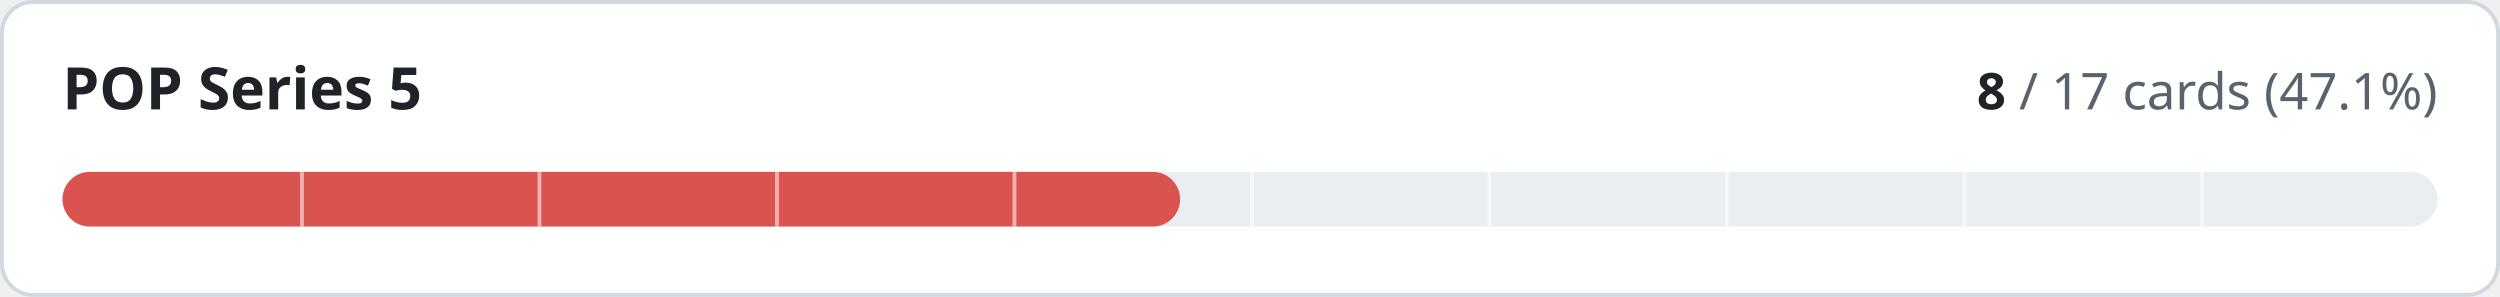
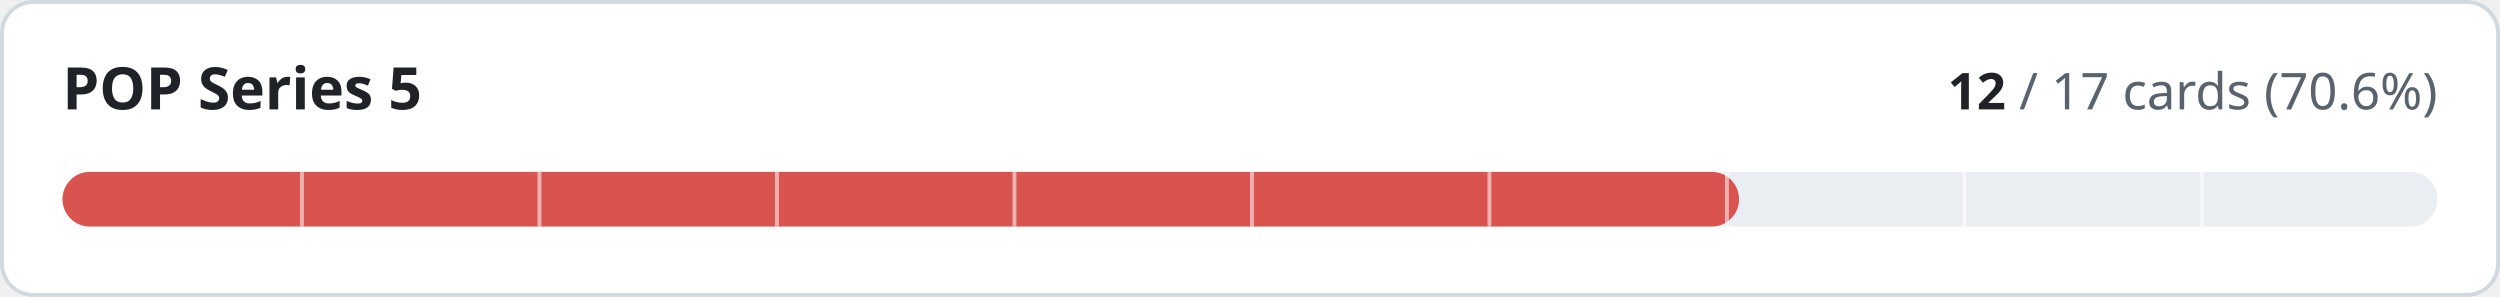
- <svg xmlns="http://www.w3.org/2000/svg" width="640" height="76" viewBox="0 0 640 76" role="img" aria-label="POP Series 5: 8 of 17 cards implemented">
+ <svg xmlns="http://www.w3.org/2000/svg" width="640" height="76" viewBox="0 0 640 76" role="img" aria-label="POP Series 5: 12 of 17 cards implemented">
  <style>
.t{fill:#1f2328}.m{fill:#59636e}.trk{fill:#eaeef2}.bd{stroke:#d1d9e0}.bg{fill:#ffffff}
@media (prefers-color-scheme:dark){.t{fill:#f0f6fc}.m{fill:#9198a1}.trk{fill:#262c36}.bd{stroke:#3d444d}.bg{fill:#0d1117}}
text{font-family:-apple-system,BlinkMacSystemFont,'Segoe UI','Noto Sans',Helvetica,Arial,sans-serif;font-variant-numeric:tabular-nums}
</style>
  <rect class="bg bd" x="0.5" y="0.5" width="639" height="75" rx="8" stroke-width="1" />
  <text class="t" x="16" y="28" font-size="15" font-weight="600">POP Series 5</text>
  <text class="m" x="624" y="28" font-size="13" text-anchor="end">
-     <tspan class="t" font-weight="600">8</tspan> / 17 cards (47.1%)</text>
+     <tspan class="t" font-weight="600">12</tspan> / 17 cards (70.6%)</text>
  <rect class="trk" x="16" y="44" width="608" height="14" rx="7" />
-   <rect x="16" y="44" width="286.1" height="14" rx="7" fill="#d9534f" />
+   <rect x="16" y="44" width="429.2" height="14" rx="7" fill="#d9534f" />
  <rect x="76.8" y="44" width="1" height="14" class="bg" opacity="0.55" />
  <rect x="137.6" y="44" width="1" height="14" class="bg" opacity="0.55" />
  <rect x="198.4" y="44" width="1" height="14" class="bg" opacity="0.55" />
  <rect x="259.2" y="44" width="1" height="14" class="bg" opacity="0.55" />
  <rect x="320.0" y="44" width="1" height="14" class="bg" opacity="0.55" />
  <rect x="380.8" y="44" width="1" height="14" class="bg" opacity="0.55" />
  <rect x="441.6" y="44" width="1" height="14" class="bg" opacity="0.55" />
  <rect x="502.4" y="44" width="1" height="14" class="bg" opacity="0.55" />
  <rect x="563.2" y="44" width="1" height="14" class="bg" opacity="0.55" />
</svg>
